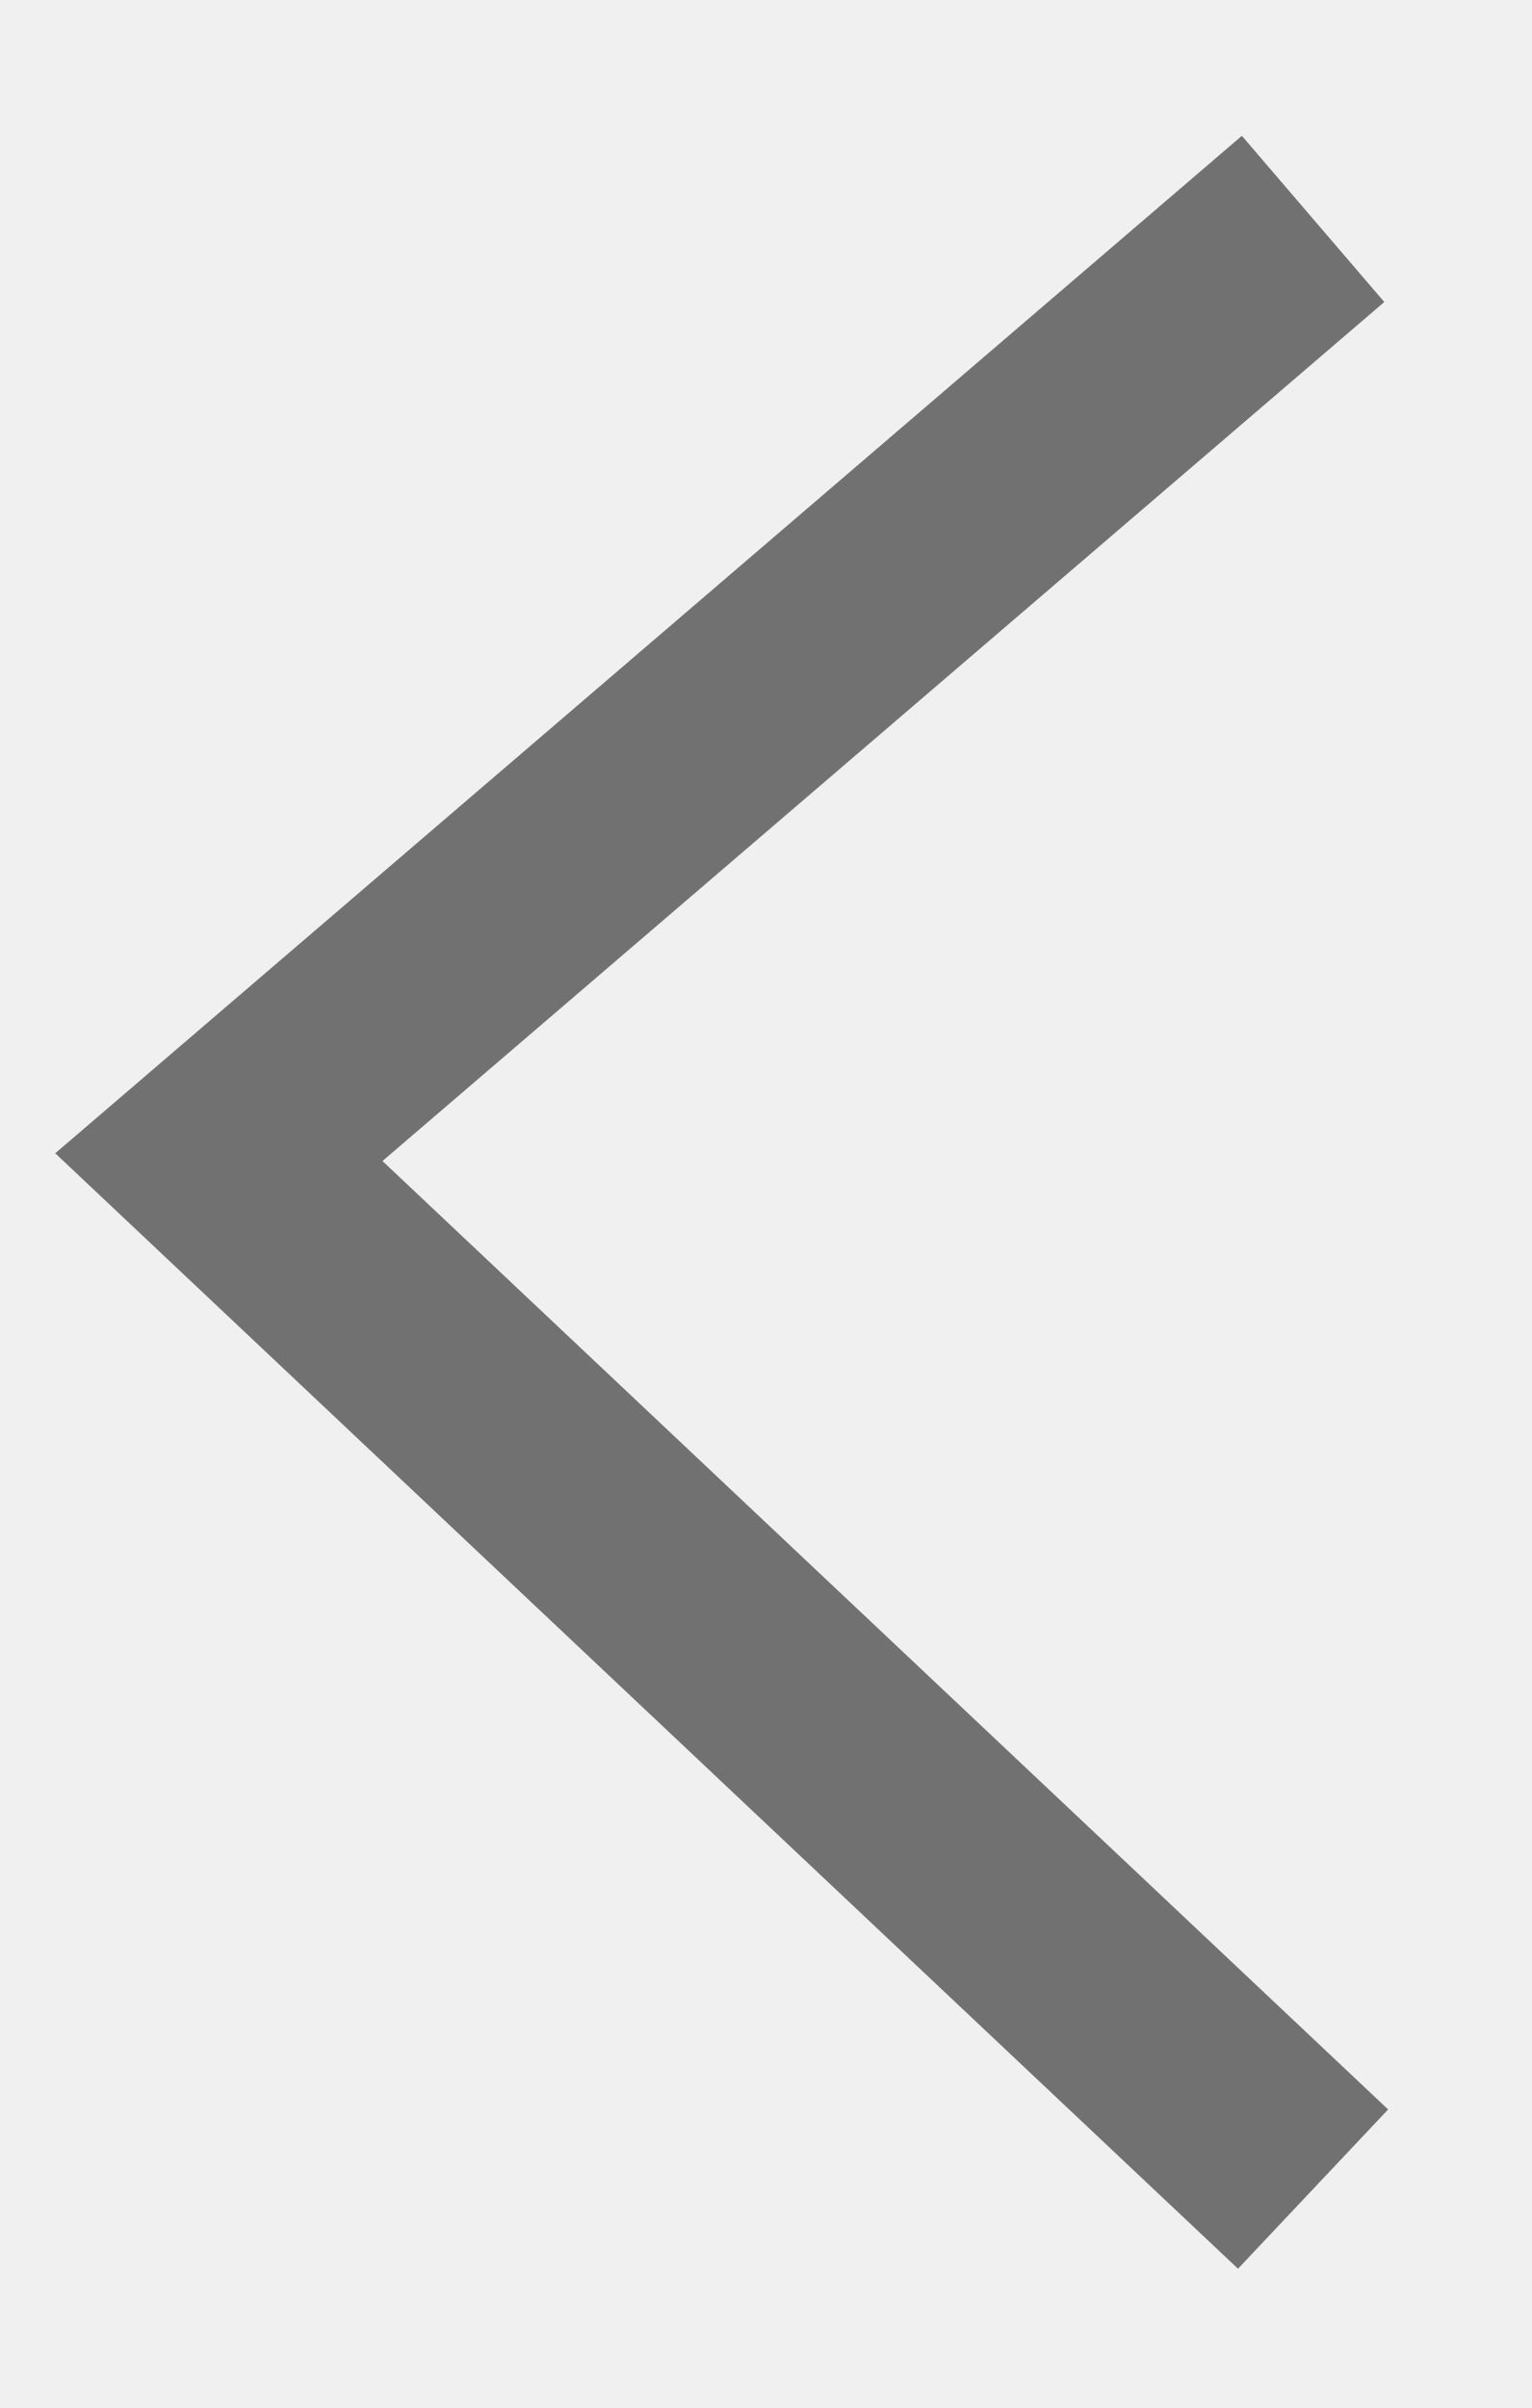
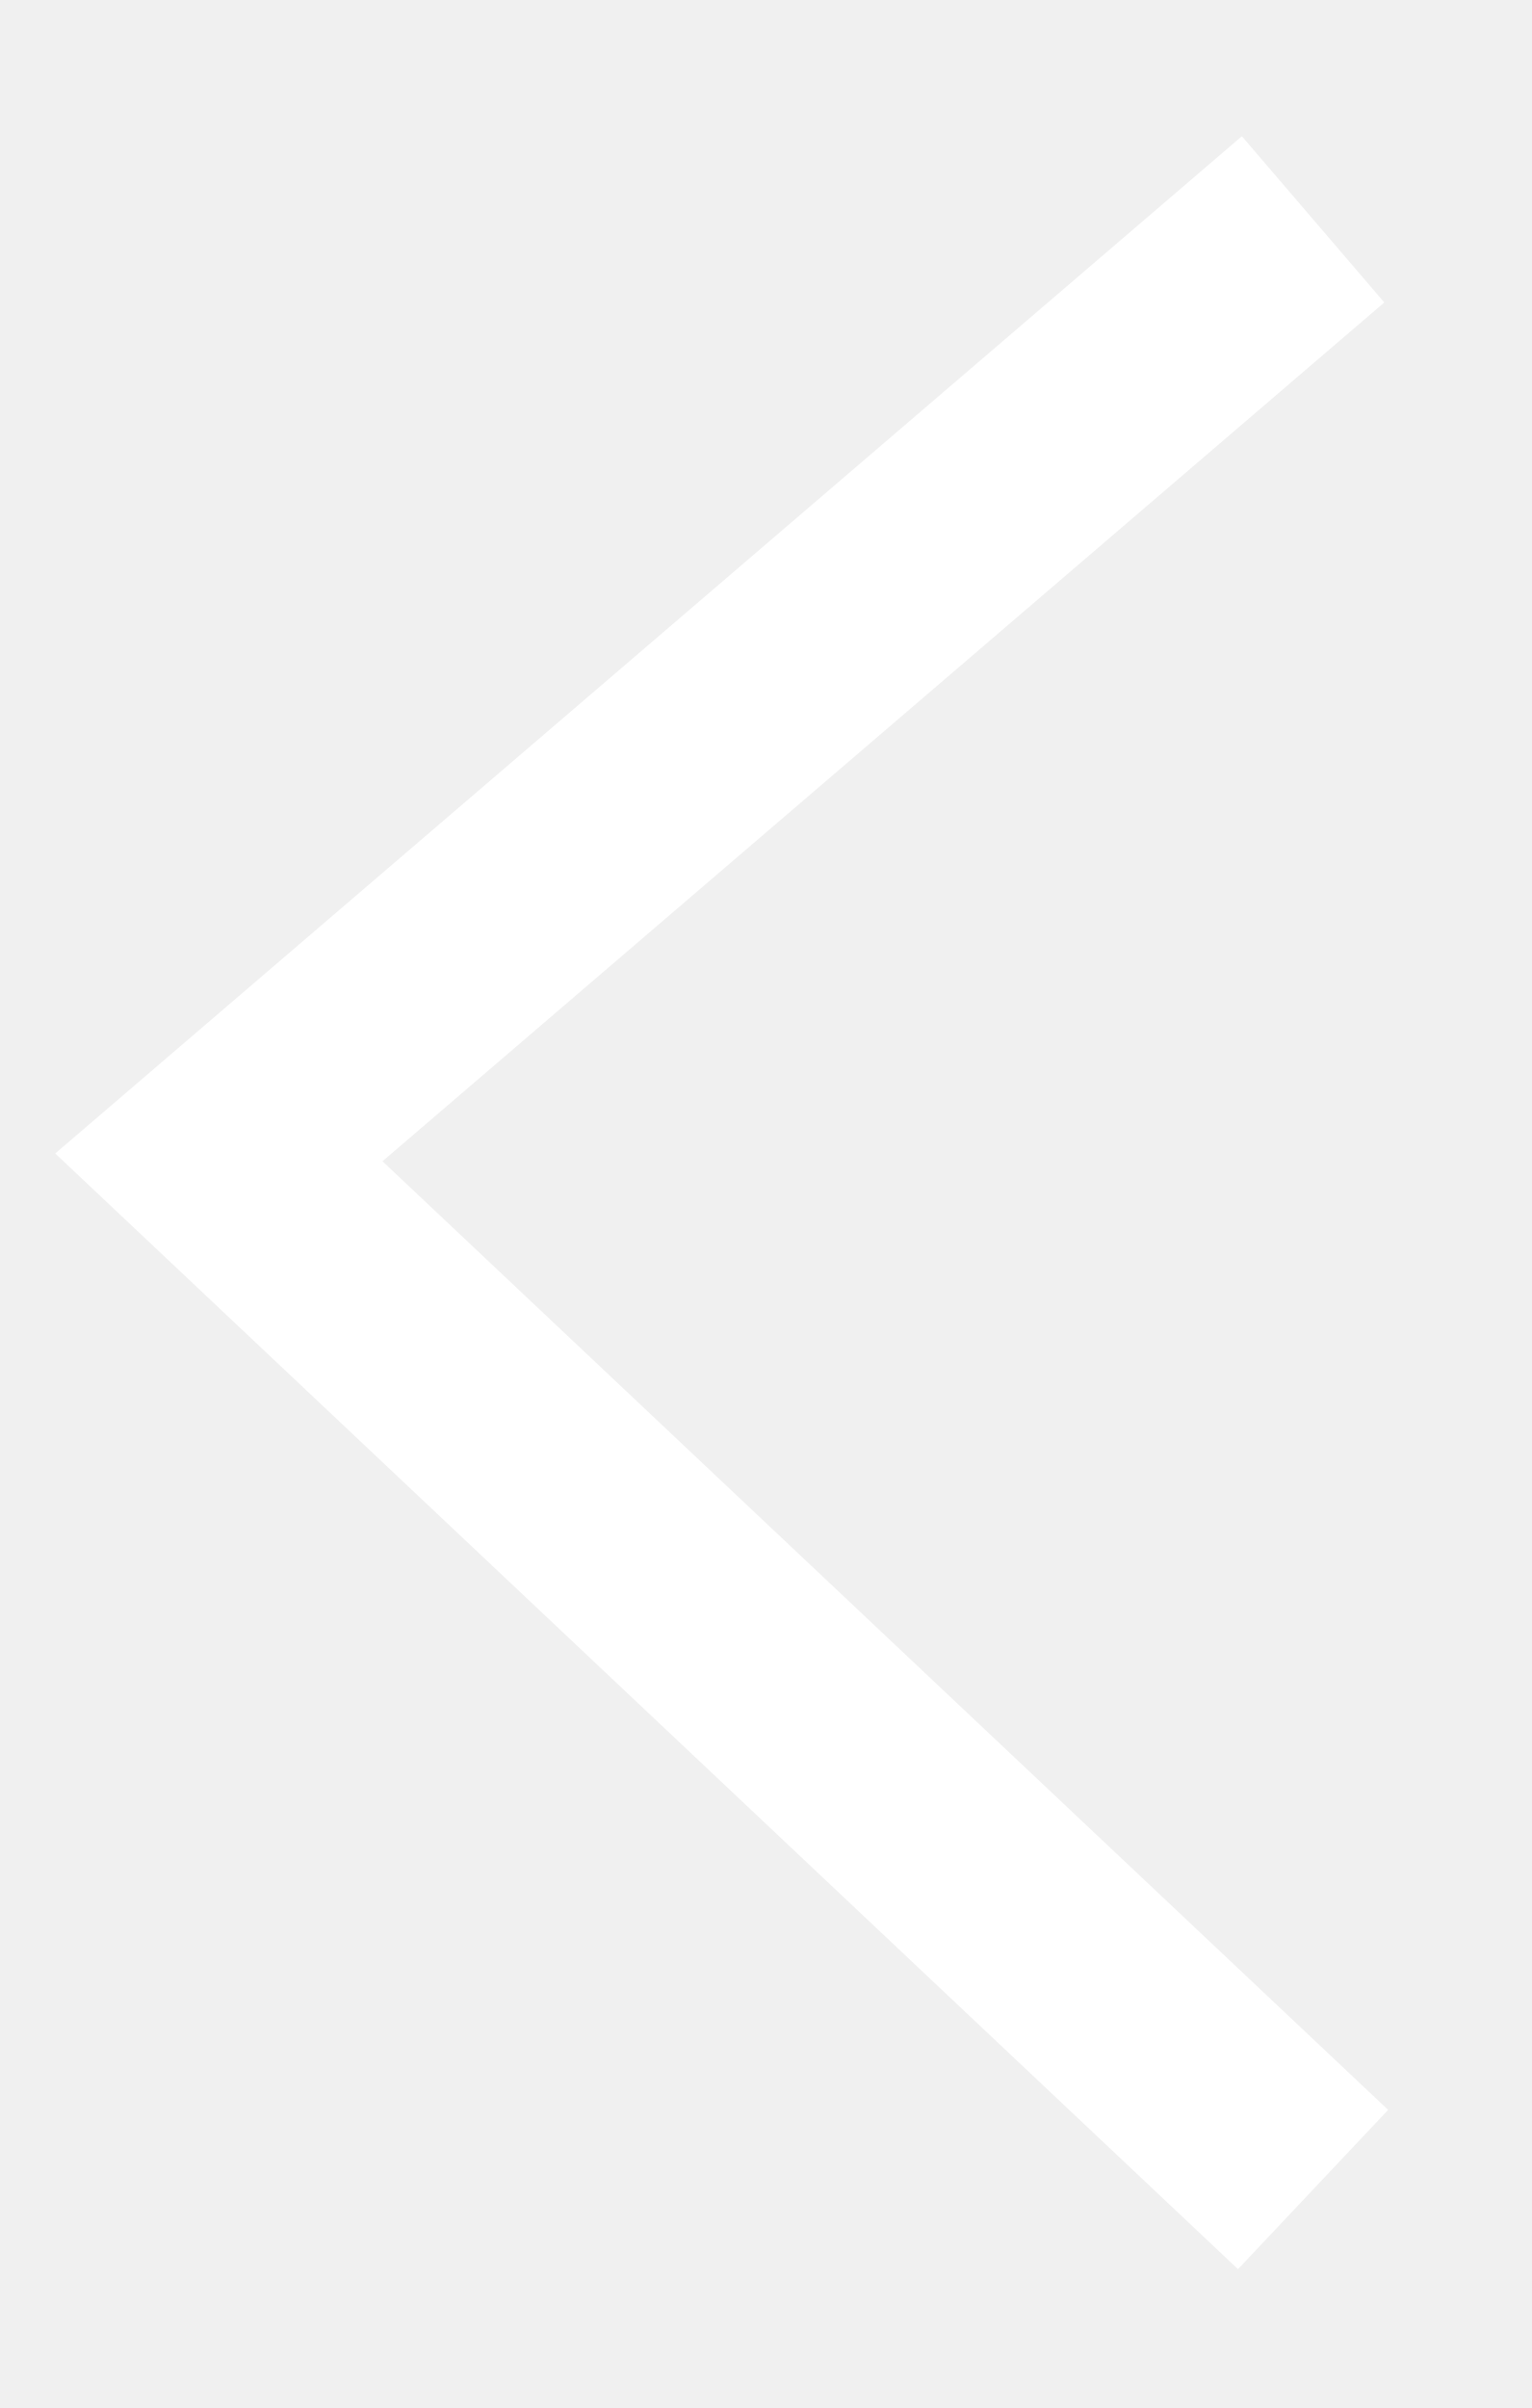
<svg xmlns="http://www.w3.org/2000/svg" width="7" height="11" viewBox="0 0 7 11" fill="none">
-   <path d="M6 1L1 5.286L6 10" stroke="#717171" />
+   <path d="M6 1.002L1 5.287L6 10.002" stroke="white" />
</svg>
